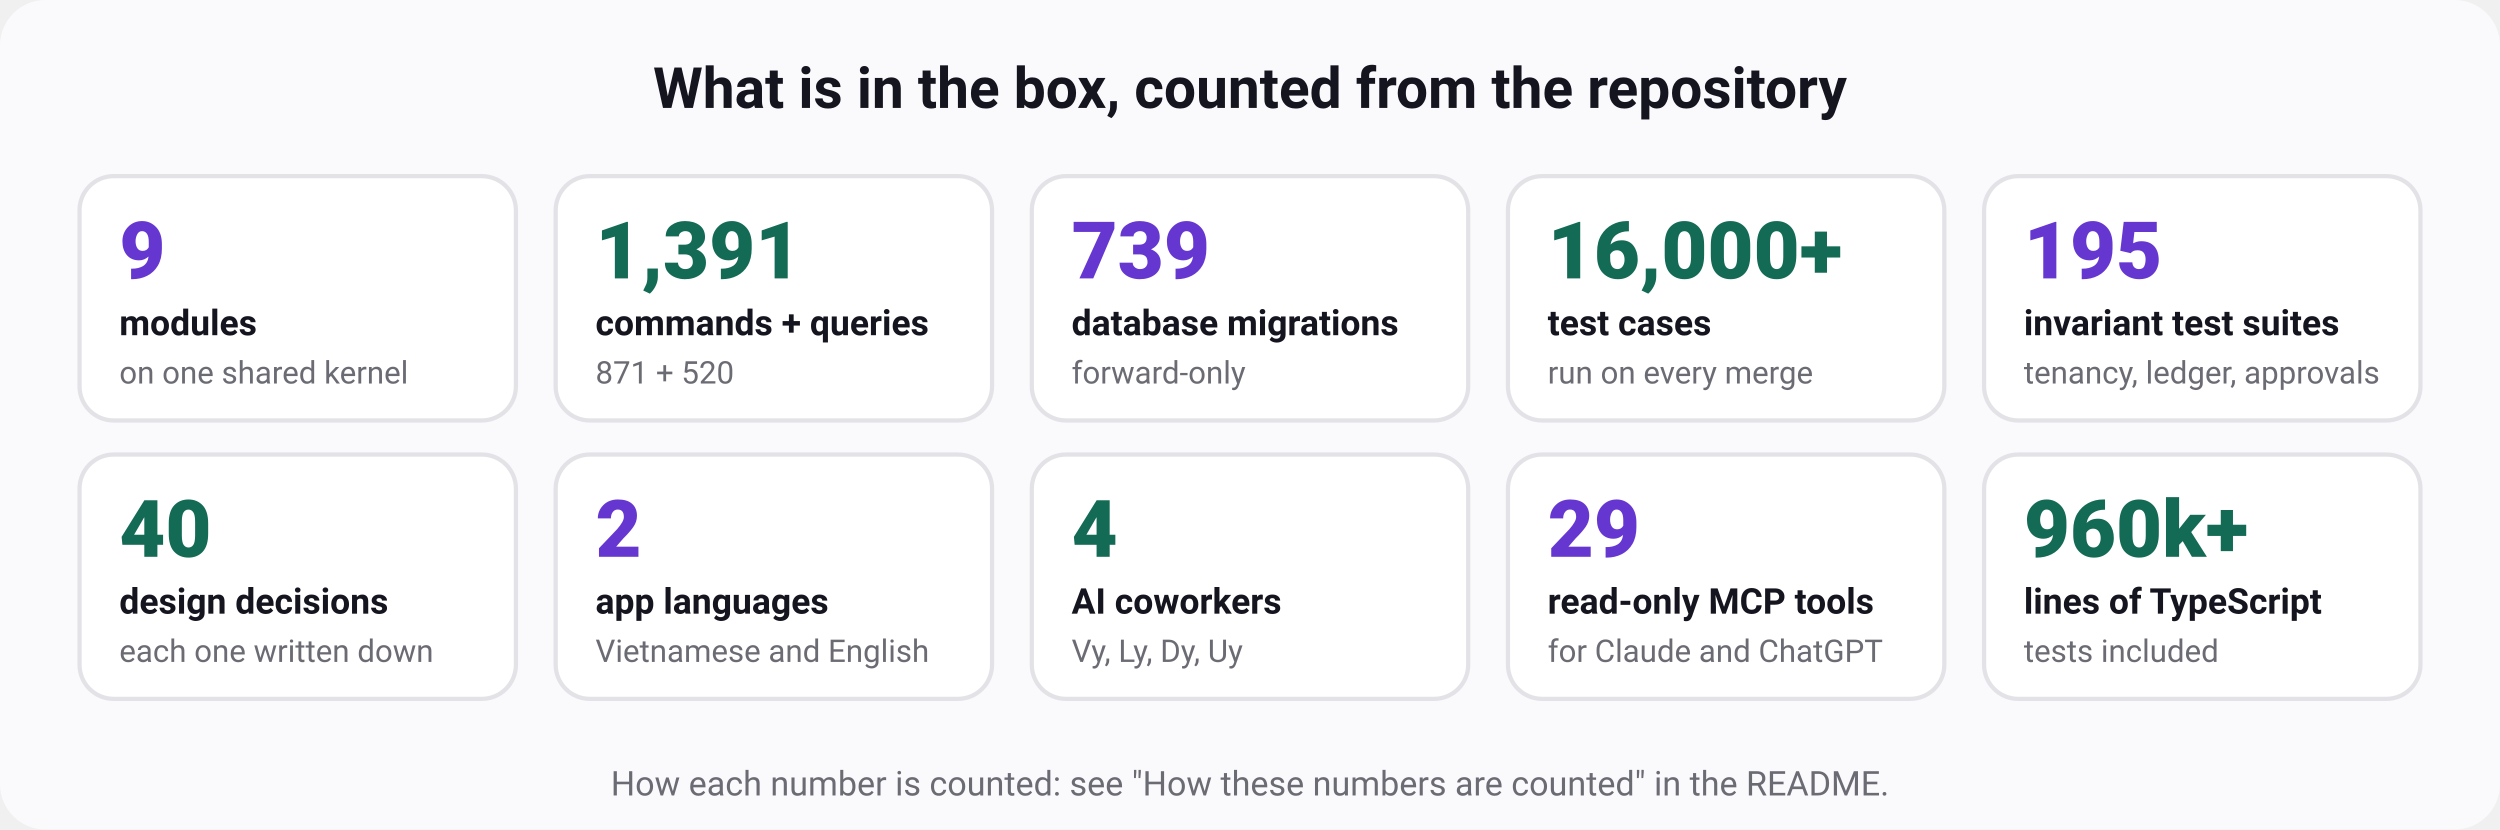
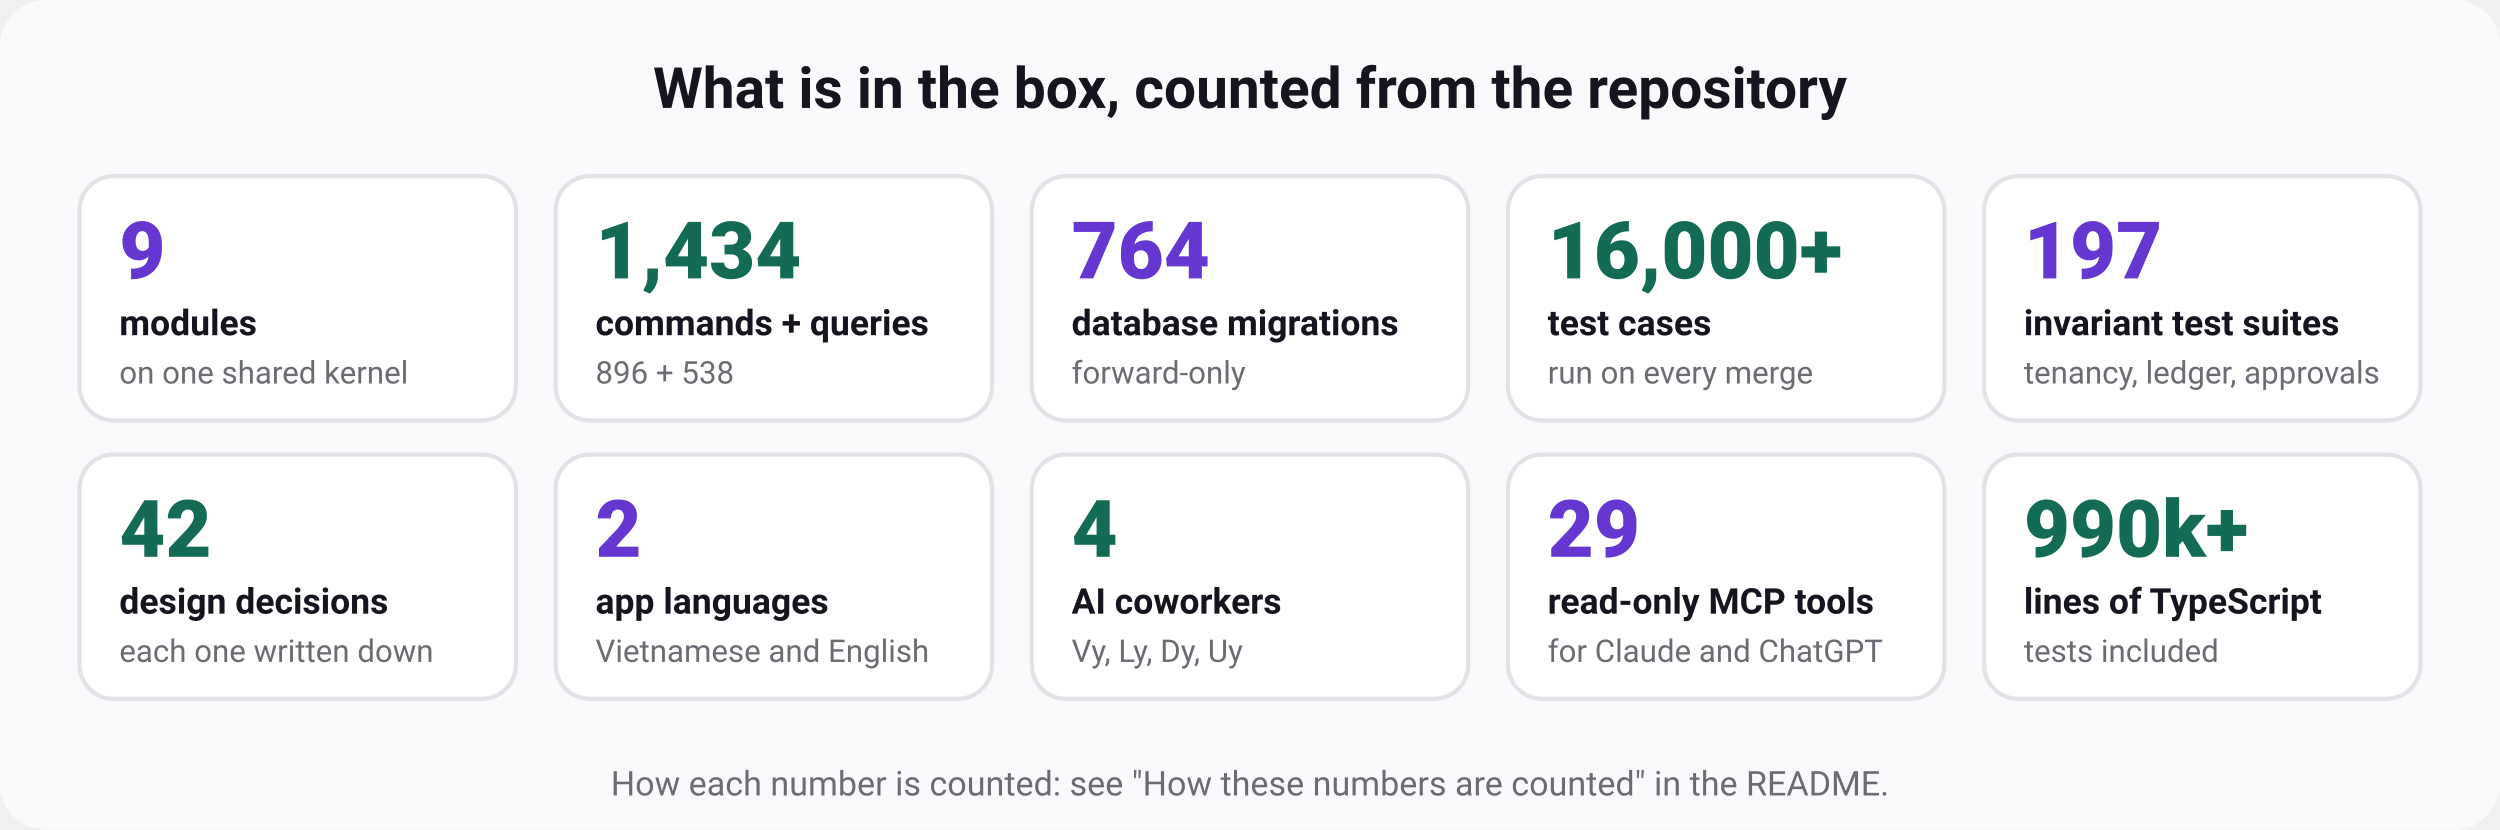
<svg xmlns="http://www.w3.org/2000/svg" width="880" height="292" viewBox="0 0 880 292" role="img" aria-labelledby="t d" font-family="ui-sans-serif, system-ui, -apple-system, 'Segoe UI', Roboto, 'Helvetica Neue', Arial, sans-serif">
  <rect width="880" height="292" rx="16" fill="#fafafc" />
  <text x="440" y="38" font-size="20" font-weight="700" fill="#15151f" text-anchor="middle">What is in the box, counted from the repository</text>
  <rect x="28" y="62" width="153.6" height="86" rx="12" fill="#ffffff" stroke="#e3e2e7" stroke-width="1.5" />
  <text x="42" y="98" font-size="28" font-weight="800" fill="#6636d1" text-anchor="start">9</text>
  <text x="42" y="118" font-size="12.5" font-weight="600" fill="#15151f" text-anchor="start">modules</text>
  <text x="42" y="135" font-size="11" font-weight="400" fill="#6b6b74" text-anchor="start">on one shared kernel</text>
  <rect x="195.6" y="62" width="153.6" height="86" rx="12" fill="#ffffff" stroke="#e3e2e7" stroke-width="1.5" />
-   <text x="209.6" y="98" font-size="28" font-weight="800" fill="#136a55" text-anchor="start">1,391</text>
+   <text x="209.6" y="98" font-size="28" font-weight="800" fill="#136a55" text-anchor="start">1,434</text>
  <text x="209.6" y="118" font-size="12.5" font-weight="600" fill="#15151f" text-anchor="start">commands + queries</text>
-   <text x="209.6" y="135" font-size="11" font-weight="400" fill="#6b6b74" text-anchor="start">871 + 520</text>
+   <text x="209.6" y="135" font-size="11" font-weight="400" fill="#6b6b74" text-anchor="start">896 + 538</text>
  <rect x="363.2" y="62" width="153.6" height="86" rx="12" fill="#ffffff" stroke="#e3e2e7" stroke-width="1.5" />
-   <text x="377.2" y="98" font-size="28" font-weight="800" fill="#6636d1" text-anchor="start">739</text>
+   <text x="377.2" y="98" font-size="28" font-weight="800" fill="#6636d1" text-anchor="start">764</text>
  <text x="377.2" y="118" font-size="12.5" font-weight="600" fill="#15151f" text-anchor="start">database migrations</text>
  <text x="377.2" y="135" font-size="11" font-weight="400" fill="#6b6b74" text-anchor="start">forward-only</text>
  <rect x="530.8" y="62" width="153.6" height="86" rx="12" fill="#ffffff" stroke="#e3e2e7" stroke-width="1.5" />
  <text x="544.8" y="98" font-size="28" font-weight="800" fill="#136a55" text-anchor="start">16,000+</text>
  <text x="544.8" y="118" font-size="12.5" font-weight="600" fill="#15151f" text-anchor="start">test cases</text>
  <text x="544.8" y="135" font-size="11" font-weight="400" fill="#6b6b74" text-anchor="start">run on every merge</text>
  <rect x="698.4" y="62" width="153.6" height="86" rx="12" fill="#ffffff" stroke="#e3e2e7" stroke-width="1.5" />
-   <text x="712.4" y="98" font-size="28" font-weight="800" fill="#6636d1" text-anchor="start">195</text>
+   <text x="712.4" y="98" font-size="28" font-weight="800" fill="#6636d1" text-anchor="start">197</text>
  <text x="712.4" y="118" font-size="12.5" font-weight="600" fill="#15151f" text-anchor="start">invariant test suites</text>
  <text x="712.4" y="135" font-size="11" font-weight="400" fill="#6b6b74" text-anchor="start">tenancy, ledger, approvals</text>
  <rect x="28" y="160" width="153.6" height="86" rx="12" fill="#ffffff" stroke="#e3e2e7" stroke-width="1.5" />
-   <text x="42" y="196" font-size="28" font-weight="800" fill="#136a55" text-anchor="start">40</text>
+   <text x="42" y="196" font-size="28" font-weight="800" fill="#136a55" text-anchor="start">42</text>
  <text x="42" y="216" font-size="12.5" font-weight="600" fill="#15151f" text-anchor="start">design decisions</text>
  <text x="42" y="233" font-size="11" font-weight="400" fill="#6b6b74" text-anchor="start">each one written down</text>
  <rect x="195.6" y="160" width="153.6" height="86" rx="12" fill="#ffffff" stroke="#e3e2e7" stroke-width="1.5" />
  <text x="209.6" y="196" font-size="28" font-weight="800" fill="#6636d1" text-anchor="start">2</text>
  <text x="209.6" y="216" font-size="12.5" font-weight="600" fill="#15151f" text-anchor="start">app languages</text>
  <text x="209.6" y="233" font-size="11" font-weight="400" fill="#6b6b74" text-anchor="start">Vietnamese and English</text>
  <rect x="363.2" y="160" width="153.6" height="86" rx="12" fill="#ffffff" stroke="#e3e2e7" stroke-width="1.5" />
  <text x="377.2" y="196" font-size="28" font-weight="800" fill="#136a55" text-anchor="start">4</text>
  <text x="377.2" y="216" font-size="12.5" font-weight="600" fill="#15151f" text-anchor="start">AI coworkers</text>
  <text x="377.2" y="233" font-size="11" font-weight="400" fill="#6b6b74" text-anchor="start">Vy, Ly, Dy, Uy</text>
  <rect x="530.8" y="160" width="153.6" height="86" rx="12" fill="#ffffff" stroke="#e3e2e7" stroke-width="1.5" />
  <text x="544.8" y="196" font-size="28" font-weight="800" fill="#6636d1" text-anchor="start">29</text>
  <text x="544.8" y="216" font-size="12.5" font-weight="600" fill="#15151f" text-anchor="start">read-only MCP tools</text>
  <text x="544.8" y="233" font-size="11" font-weight="400" fill="#6b6b74" text-anchor="start">for Claude and ChatGPT</text>
  <rect x="698.4" y="160" width="153.6" height="86" rx="12" fill="#ffffff" stroke="#e3e2e7" stroke-width="1.5" />
-   <text x="712.4" y="196" font-size="28" font-weight="800" fill="#136a55" text-anchor="start">960k+</text>
+   <text x="712.4" y="196" font-size="28" font-weight="800" fill="#136a55" text-anchor="start">990k+</text>
  <text x="712.4" y="216" font-size="12.5" font-weight="600" fill="#15151f" text-anchor="start">lines of TypeScript</text>
  <text x="712.4" y="233" font-size="11" font-weight="400" fill="#6b6b74" text-anchor="start">tests included</text>
  <text x="440" y="280" font-size="12" font-weight="400" fill="#6b6b74" text-anchor="middle">How each number is counted: see "How these numbers are counted" in the README.</text>
</svg>
